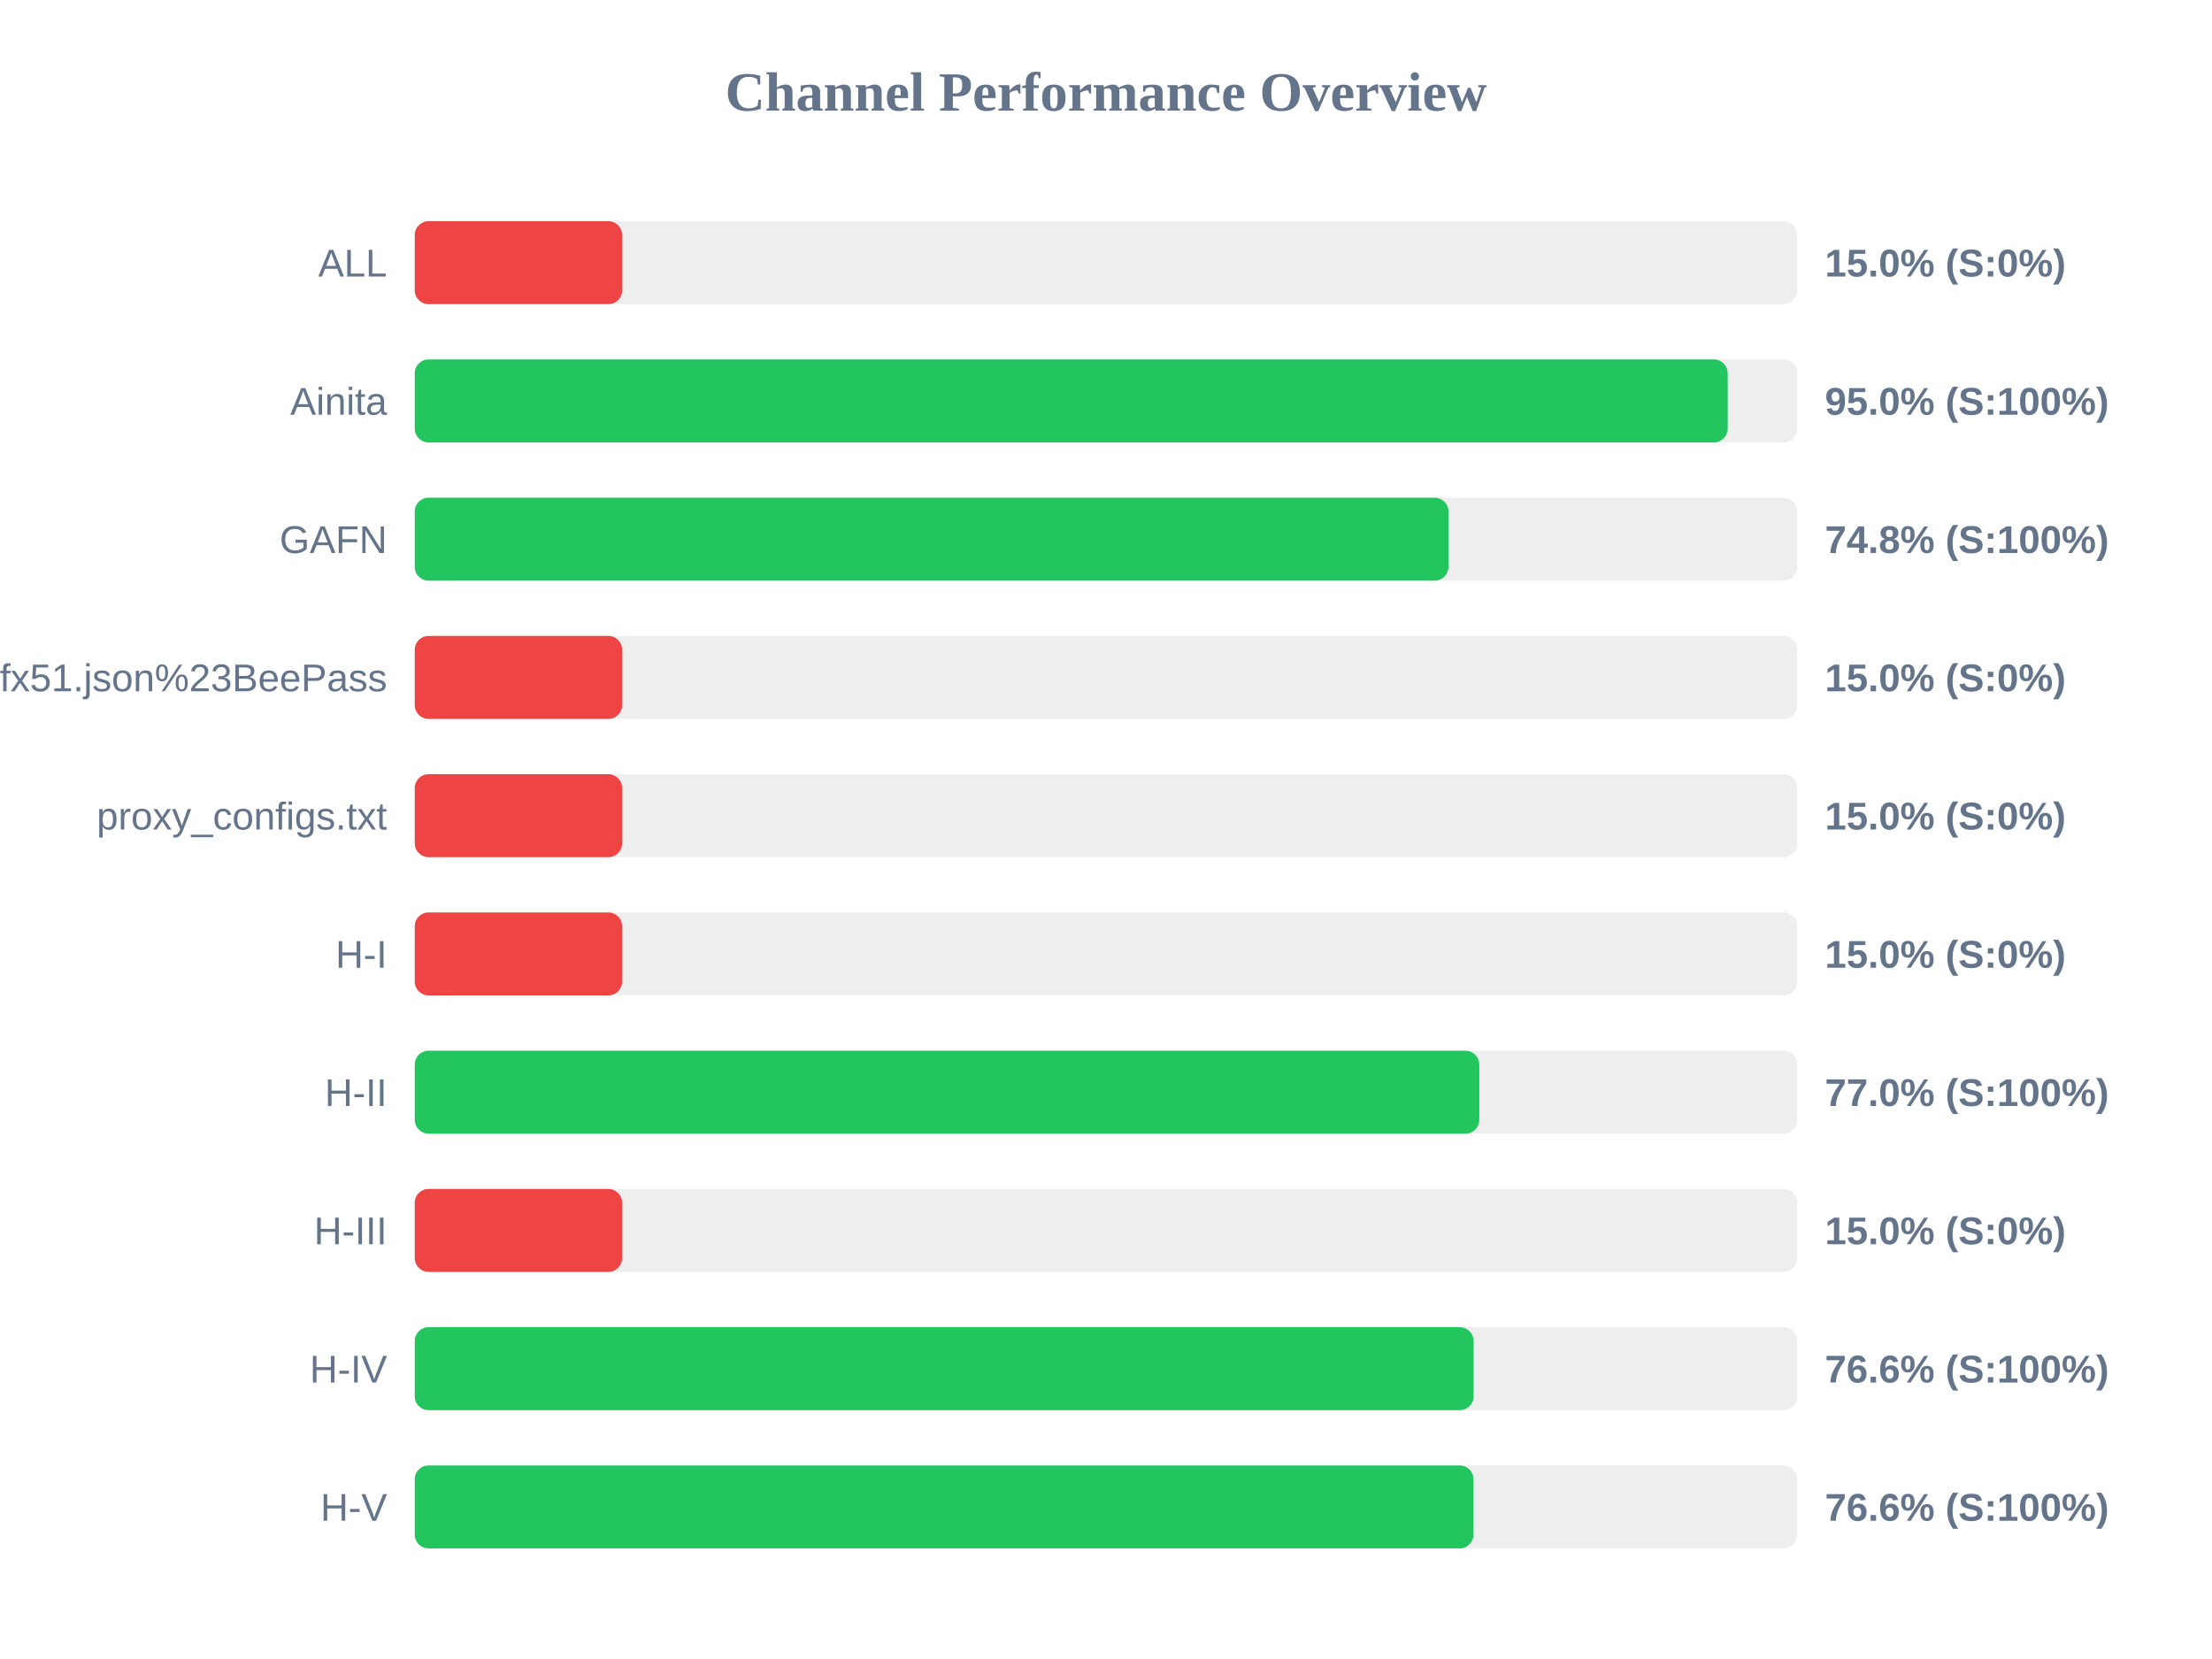
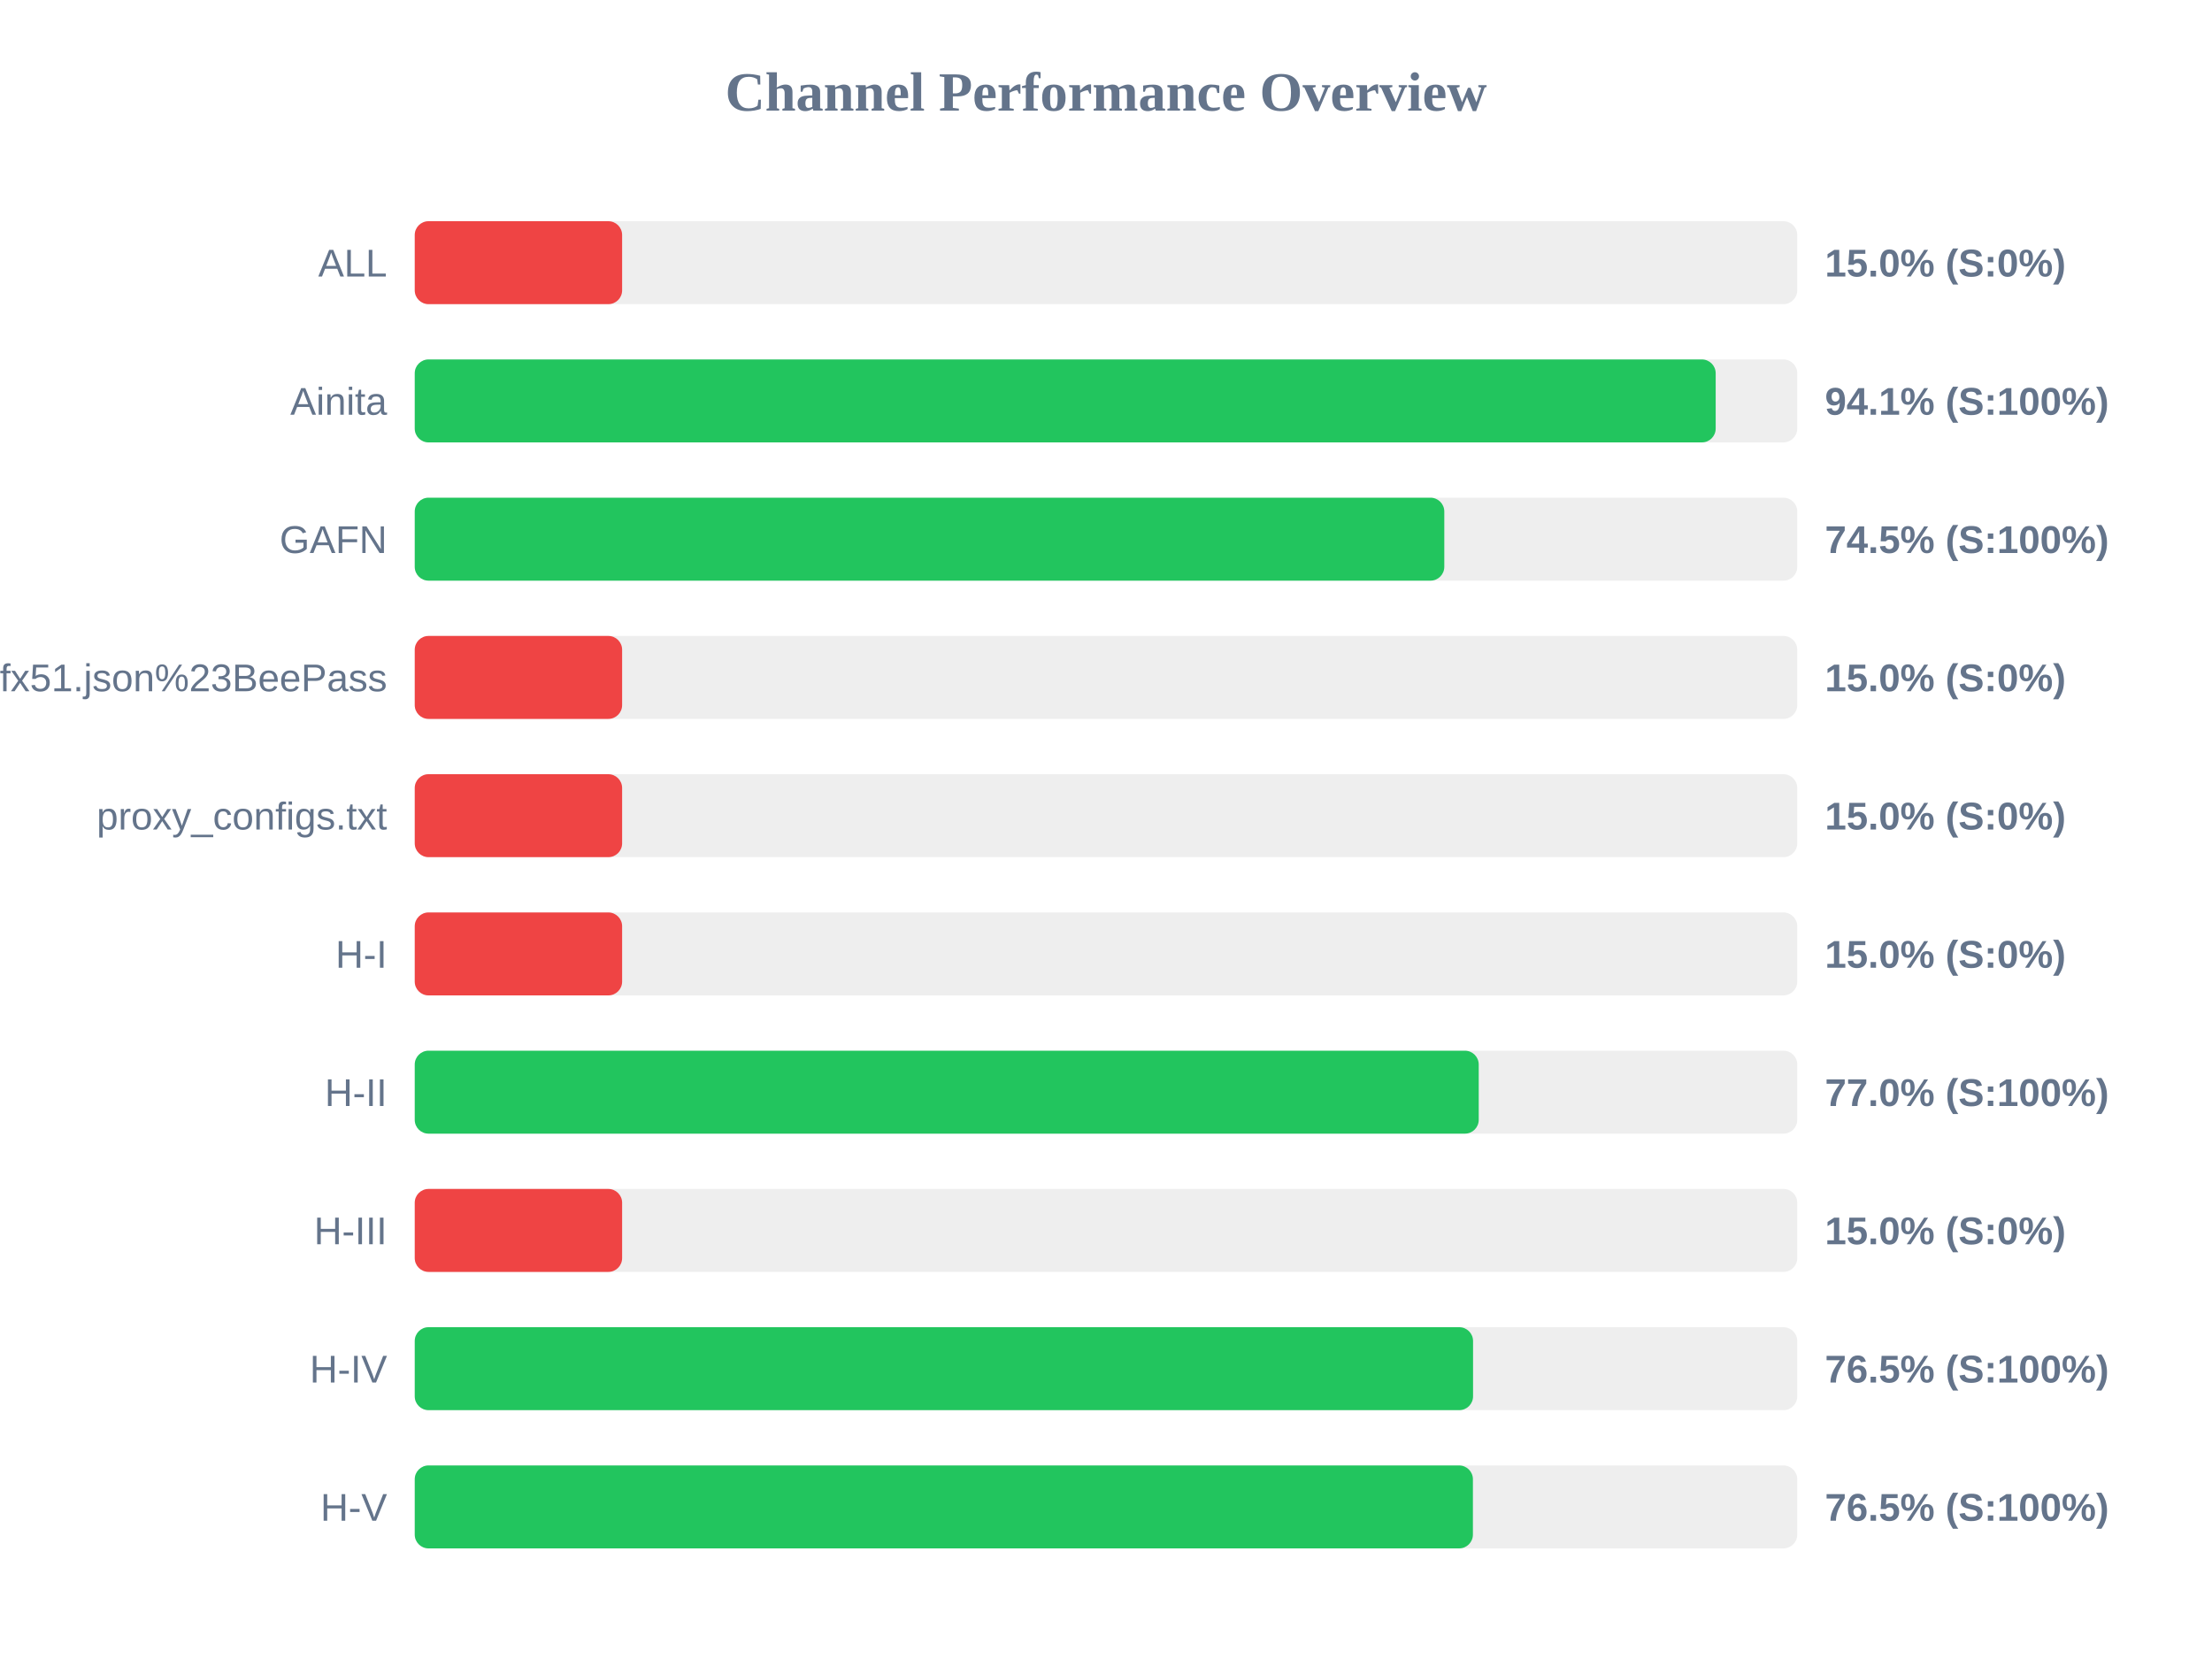
<svg xmlns="http://www.w3.org/2000/svg" width="800" height="600" version="1.1">
  <style>
        .row { font: 14px Arial; fill: #64748b; }
        .score { font: bold 14px Arial; fill: #64748b; }
    </style>
  <text x="400" y="40" text-anchor="middle" font-size="20px" font-weight="bold" fill="#64748b">Channel Performance Overview</text>
  <rect x="150" y="80" width="500" height="30" fill="#eee" rx="5" />
  <rect x="150" y="80" width="75.0" height="30" fill="#ef4444" rx="5" />
  <text x="140" y="100" text-anchor="end" class="row">ALL</text>
  <text x="660" y="100" text-anchor="start" class="score">15.0% (S:0%)</text>
  <rect x="150" y="130" width="500" height="30" fill="#eee" rx="5" />
-   <rect x="150" y="130" width="474.85" height="30" fill="#22c55e" rx="5" />
+   <rect x="150" y="130" width="470.5" height="30" fill="#22c55e" rx="5" />
  <text x="140" y="150" text-anchor="end" class="row">Ainita</text>
-   <text x="660" y="150" text-anchor="start" class="score">95.0% (S:100%)</text>
+   <text x="660" y="150" text-anchor="start" class="score">94.1% (S:100%)</text>
  <rect x="150" y="180" width="500" height="30" fill="#eee" rx="5" />
-   <rect x="150" y="180" width="373.85" height="30" fill="#22c55e" rx="5" />
+   <rect x="150" y="180" width="372.35" height="30" fill="#22c55e" rx="5" />
  <text x="140" y="200" text-anchor="end" class="row">GAFN</text>
-   <text x="660" y="200" text-anchor="start" class="score">74.8% (S:100%)</text>
+   <text x="660" y="200" text-anchor="start" class="score">74.5% (S:100%)</text>
  <rect x="150" y="230" width="500" height="30" fill="#eee" rx="5" />
  <rect x="150" y="230" width="75.0" height="30" fill="#ef4444" rx="5" />
  <text x="140" y="250" text-anchor="end" class="row">sub?s=ssconf%3A%2F%2Fs3.amazonaws.com%2Fbeedynconprd%2Fzf38bv6oxi1nv3wfkpmxyfl8yj5fargza3foantoalu16vznl0ckxx7bgf1ufx51.json%23BeePass</text>
  <text x="660" y="250" text-anchor="start" class="score">15.0% (S:0%)</text>
  <rect x="150" y="280" width="500" height="30" fill="#eee" rx="5" />
  <rect x="150" y="280" width="75.0" height="30" fill="#ef4444" rx="5" />
  <text x="140" y="300" text-anchor="end" class="row">proxy_configs.txt</text>
  <text x="660" y="300" text-anchor="start" class="score">15.0% (S:0%)</text>
  <rect x="150" y="330" width="500" height="30" fill="#eee" rx="5" />
  <rect x="150" y="330" width="75.0" height="30" fill="#ef4444" rx="5" />
  <text x="140" y="350" text-anchor="end" class="row">H-I</text>
  <text x="660" y="350" text-anchor="start" class="score">15.0% (S:0%)</text>
  <rect x="150" y="380" width="500" height="30" fill="#eee" rx="5" />
-   <rect x="150" y="380" width="385.0" height="30" fill="#22c55e" rx="5" />
+   <rect x="150" y="380" width="384.8" height="30" fill="#22c55e" rx="5" />
  <text x="140" y="400" text-anchor="end" class="row">H-II</text>
  <text x="660" y="400" text-anchor="start" class="score">77.0% (S:100%)</text>
  <rect x="150" y="430" width="500" height="30" fill="#eee" rx="5" />
  <rect x="150" y="430" width="75.0" height="30" fill="#ef4444" rx="5" />
  <text x="140" y="450" text-anchor="end" class="row">H-III</text>
  <text x="660" y="450" text-anchor="start" class="score">15.0% (S:0%)</text>
  <rect x="150" y="480" width="500" height="30" fill="#eee" rx="5" />
-   <rect x="150" y="480" width="382.95" height="30" fill="#22c55e" rx="5" />
+   <rect x="150" y="480" width="382.75" height="30" fill="#22c55e" rx="5" />
  <text x="140" y="500" text-anchor="end" class="row">H-IV</text>
-   <text x="660" y="500" text-anchor="start" class="score">76.6% (S:100%)</text>
+   <text x="660" y="500" text-anchor="start" class="score">76.5% (S:100%)</text>
  <rect x="150" y="530" width="500" height="30" fill="#eee" rx="5" />
-   <rect x="150" y="530" width="382.9" height="30" fill="#22c55e" rx="5" />
+   <rect x="150" y="530" width="382.7" height="30" fill="#22c55e" rx="5" />
  <text x="140" y="550" text-anchor="end" class="row">H-V</text>
-   <text x="660" y="550" text-anchor="start" class="score">76.6% (S:100%)</text>
+   <text x="660" y="550" text-anchor="start" class="score">76.5% (S:100%)</text>
</svg>
